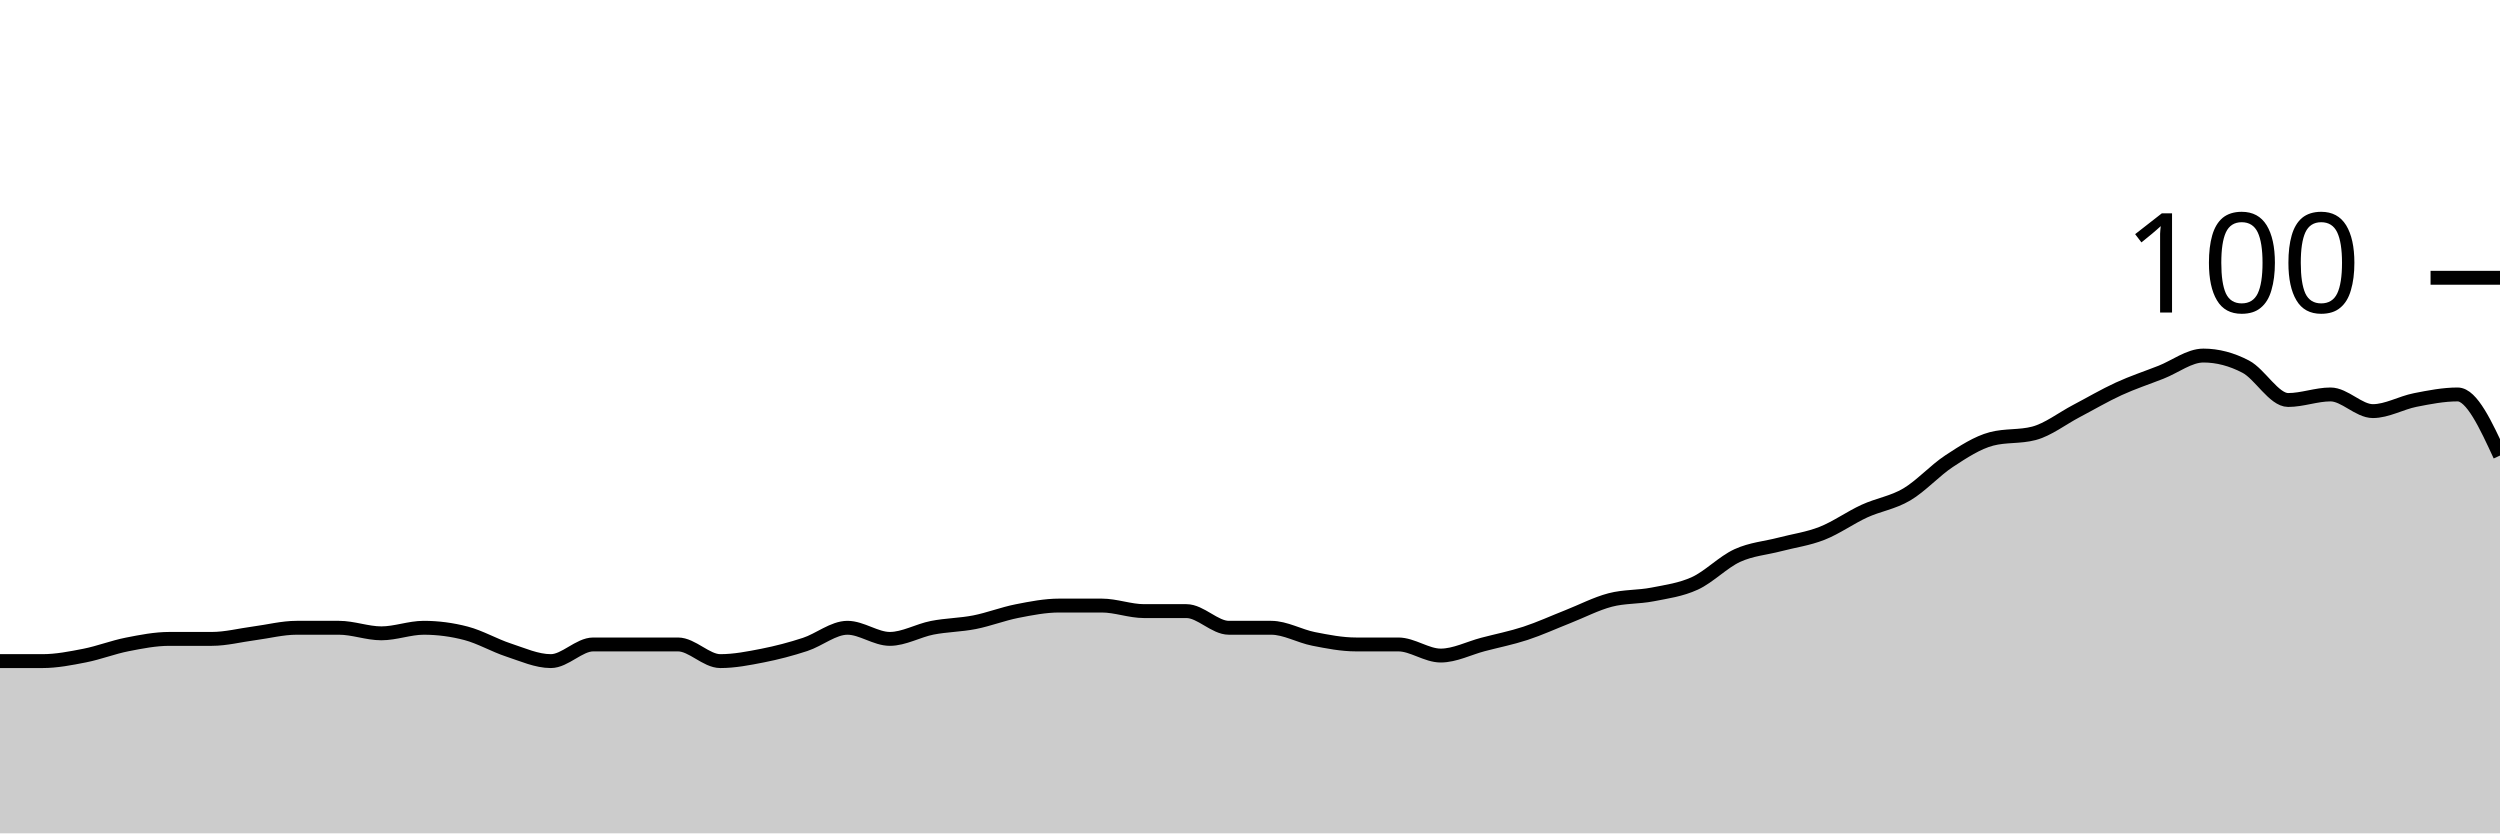
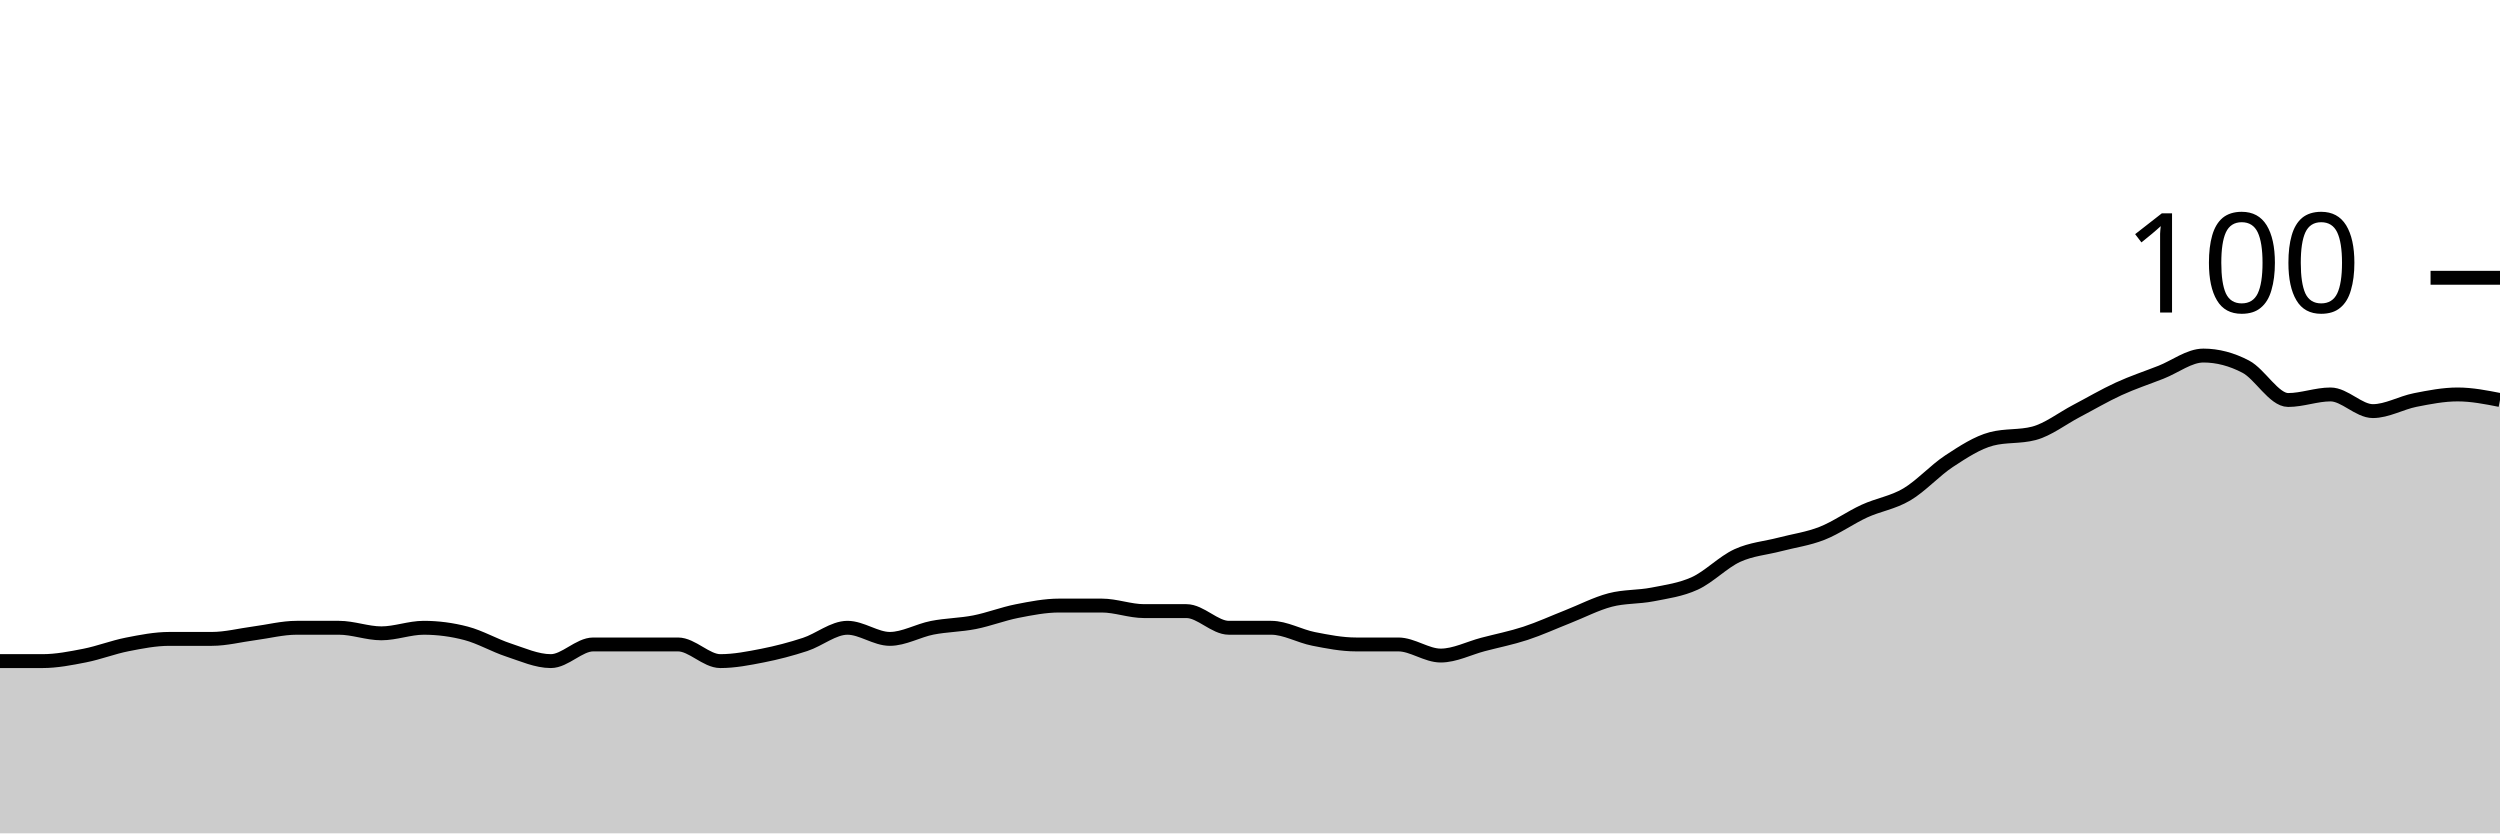
<svg xmlns="http://www.w3.org/2000/svg" viewBox="0 0 180 60">
  <g transform="translate(0,20)">
-     <path class="area" fill="rgba(0, 0, 0, 0.2)" d="M0,27.6C1.017,27.6,2.034,27.6,3.051,27.6C4.068,27.6,5.085,27.4,6.102,27.2C7.119,27,8.136,26.6,9.153,26.4C10.169,26.2,11.186,26,12.203,26C13.22,26,14.237,26,15.254,26C16.271,26,17.288,25.733,18.305,25.6C19.322,25.467,20.339,25.2,21.356,25.2C22.373,25.2,23.39,25.2,24.407,25.2C25.424,25.2,26.441,25.6,27.458,25.6C28.475,25.6,29.492,25.2,30.508,25.2C31.525,25.2,32.542,25.333,33.559,25.6C34.576,25.867,35.593,26.467,36.61,26.8C37.627,27.133,38.644,27.6,39.661,27.6C40.678,27.6,41.695,26.4,42.712,26.4C43.729,26.4,44.746,26.4,45.763,26.4C46.78,26.4,47.797,26.4,48.814,26.4C49.831,26.4,50.847,27.6,51.864,27.6C52.881,27.6,53.898,27.4,54.915,27.2C55.932,27,56.949,26.733,57.966,26.4C58.983,26.067,60,25.2,61.017,25.2C62.034,25.2,63.051,26,64.068,26C65.085,26,66.102,25.4,67.119,25.2C68.136,25,69.153,25,70.169,24.8C71.186,24.6,72.203,24.2,73.22,24C74.237,23.8,75.254,23.6,76.271,23.6C77.288,23.6,78.305,23.6,79.322,23.6C80.339,23.6,81.356,24,82.373,24C83.39,24,84.407,24,85.424,24C86.441,24,87.458,25.2,88.475,25.2C89.492,25.2,90.508,25.2,91.525,25.2C92.542,25.2,93.559,25.8,94.576,26C95.593,26.2,96.61,26.4,97.627,26.4C98.644,26.4,99.661,26.4,100.678,26.4C101.695,26.4,102.712,27.2,103.729,27.2C104.746,27.2,105.763,26.667,106.78,26.4C107.797,26.133,108.814,25.933,109.831,25.6C110.847,25.267,111.864,24.8,112.881,24.4C113.898,24,114.915,23.467,115.932,23.2C116.949,22.933,117.966,23,118.983,22.8C120,22.6,121.017,22.467,122.034,22C123.051,21.533,124.068,20.467,125.085,20C126.102,19.533,127.119,19.467,128.136,19.2C129.153,18.933,130.169,18.8,131.186,18.4C132.203,18,133.22,17.267,134.237,16.8C135.254,16.333,136.271,16.2,137.288,15.6C138.305,15,139.322,13.867,140.339,13.2C141.356,12.533,142.373,11.867,143.39,11.6C144.407,11.333,145.424,11.467,146.441,11.2C147.458,10.933,148.475,10.133,149.492,9.6C150.508,9.067,151.525,8.467,152.542,8C153.559,7.533,154.576,7.2,155.593,6.8C156.61,6.4,157.627,5.6,158.644,5.6C159.661,5.6,160.678,5.867,161.695,6.4C162.712,6.933,163.729,8.8,164.746,8.8C165.763,8.8,166.78,8.4,167.797,8.4C168.814,8.4,169.831,9.6,170.847,9.6C171.864,9.6,172.881,9,173.898,8.8C174.915,8.6,175.932,8.4,176.949,8.4C177.966,8.4,178.983,10.6,180,12.8L180,40C178.983,40,177.966,40,176.949,40C175.932,40,174.915,40,173.898,40C172.881,40,171.864,40,170.847,40C169.831,40,168.814,40,167.797,40C166.78,40,165.763,40,164.746,40C163.729,40,162.712,40,161.695,40C160.678,40,159.661,40,158.644,40C157.627,40,156.61,40,155.593,40C154.576,40,153.559,40,152.542,40C151.525,40,150.508,40,149.492,40C148.475,40,147.458,40,146.441,40C145.424,40,144.407,40,143.39,40C142.373,40,141.356,40,140.339,40C139.322,40,138.305,40,137.288,40C136.271,40,135.254,40,134.237,40C133.22,40,132.203,40,131.186,40C130.169,40,129.153,40,128.136,40C127.119,40,126.102,40,125.085,40C124.068,40,123.051,40,122.034,40C121.017,40,120,40,118.983,40C117.966,40,116.949,40,115.932,40C114.915,40,113.898,40,112.881,40C111.864,40,110.847,40,109.831,40C108.814,40,107.797,40,106.78,40C105.763,40,104.746,40,103.729,40C102.712,40,101.695,40,100.678,40C99.661,40,98.644,40,97.627,40C96.61,40,95.593,40,94.576,40C93.559,40,92.542,40,91.525,40C90.508,40,89.492,40,88.475,40C87.458,40,86.441,40,85.424,40C84.407,40,83.39,40,82.373,40C81.356,40,80.339,40,79.322,40C78.305,40,77.288,40,76.271,40C75.254,40,74.237,40,73.22,40C72.203,40,71.186,40,70.169,40C69.153,40,68.136,40,67.119,40C66.102,40,65.085,40,64.068,40C63.051,40,62.034,40,61.017,40C60,40,58.983,40,57.966,40C56.949,40,55.932,40,54.915,40C53.898,40,52.881,40,51.864,40C50.847,40,49.831,40,48.814,40C47.797,40,46.78,40,45.763,40C44.746,40,43.729,40,42.712,40C41.695,40,40.678,40,39.661,40C38.644,40,37.627,40,36.61,40C35.593,40,34.576,40,33.559,40C32.542,40,31.525,40,30.508,40C29.492,40,28.475,40,27.458,40C26.441,40,25.424,40,24.407,40C23.39,40,22.373,40,21.356,40C20.339,40,19.322,40,18.305,40C17.288,40,16.271,40,15.254,40C14.237,40,13.22,40,12.203,40C11.186,40,10.169,40,9.153,40C8.136,40,7.119,40,6.102,40C5.085,40,4.068,40,3.051,40C2.034,40,1.017,40,0,40Z" />
-     <path class="line" stroke="black" fill="none" d="M0,27.6C1.017,27.6,2.034,27.6,3.051,27.6C4.068,27.6,5.085,27.4,6.102,27.2C7.119,27,8.136,26.6,9.153,26.4C10.169,26.2,11.186,26,12.203,26C13.22,26,14.237,26,15.254,26C16.271,26,17.288,25.733,18.305,25.6C19.322,25.467,20.339,25.2,21.356,25.2C22.373,25.2,23.39,25.2,24.407,25.2C25.424,25.2,26.441,25.6,27.458,25.6C28.475,25.6,29.492,25.2,30.508,25.2C31.525,25.2,32.542,25.333,33.559,25.6C34.576,25.867,35.593,26.467,36.61,26.8C37.627,27.133,38.644,27.6,39.661,27.6C40.678,27.6,41.695,26.4,42.712,26.4C43.729,26.4,44.746,26.4,45.763,26.4C46.78,26.4,47.797,26.4,48.814,26.4C49.831,26.4,50.847,27.6,51.864,27.6C52.881,27.6,53.898,27.4,54.915,27.2C55.932,27,56.949,26.733,57.966,26.4C58.983,26.067,60,25.2,61.017,25.2C62.034,25.2,63.051,26,64.068,26C65.085,26,66.102,25.4,67.119,25.2C68.136,25,69.153,25,70.169,24.8C71.186,24.6,72.203,24.2,73.22,24C74.237,23.8,75.254,23.6,76.271,23.6C77.288,23.6,78.305,23.6,79.322,23.6C80.339,23.6,81.356,24,82.373,24C83.39,24,84.407,24,85.424,24C86.441,24,87.458,25.2,88.475,25.2C89.492,25.2,90.508,25.2,91.525,25.2C92.542,25.2,93.559,25.8,94.576,26C95.593,26.2,96.61,26.4,97.627,26.4C98.644,26.4,99.661,26.4,100.678,26.4C101.695,26.4,102.712,27.2,103.729,27.2C104.746,27.2,105.763,26.667,106.78,26.4C107.797,26.133,108.814,25.933,109.831,25.6C110.847,25.267,111.864,24.8,112.881,24.4C113.898,24,114.915,23.467,115.932,23.2C116.949,22.933,117.966,23,118.983,22.8C120,22.6,121.017,22.467,122.034,22C123.051,21.533,124.068,20.467,125.085,20C126.102,19.533,127.119,19.467,128.136,19.2C129.153,18.933,130.169,18.8,131.186,18.4C132.203,18,133.22,17.267,134.237,16.8C135.254,16.333,136.271,16.2,137.288,15.6C138.305,15,139.322,13.867,140.339,13.2C141.356,12.533,142.373,11.867,143.39,11.6C144.407,11.333,145.424,11.467,146.441,11.2C147.458,10.933,148.475,10.133,149.492,9.6C150.508,9.067,151.525,8.467,152.542,8C153.559,7.533,154.576,7.2,155.593,6.8C156.61,6.4,157.627,5.6,158.644,5.6C159.661,5.6,160.678,5.867,161.695,6.4C162.712,6.933,163.729,8.8,164.746,8.8C165.763,8.8,166.78,8.4,167.797,8.4C168.814,8.4,169.831,9.6,170.847,9.6C171.864,9.6,172.881,9,173.898,8.8C174.915,8.6,175.932,8.4,176.949,8.4C177.966,8.4,178.983,10.6,180,12.8" />
+     <path class="area" fill="rgba(0, 0, 0, 0.2)" d="M0,27.6C1.017,27.6,2.034,27.6,3.051,27.6C4.068,27.6,5.085,27.4,6.102,27.2C7.119,27,8.136,26.6,9.153,26.4C10.169,26.2,11.186,26,12.203,26C13.22,26,14.237,26,15.254,26C16.271,26,17.288,25.733,18.305,25.6C19.322,25.467,20.339,25.2,21.356,25.2C22.373,25.2,23.39,25.2,24.407,25.2C25.424,25.2,26.441,25.6,27.458,25.6C28.475,25.6,29.492,25.2,30.508,25.2C31.525,25.2,32.542,25.333,33.559,25.6C34.576,25.867,35.593,26.467,36.61,26.8C37.627,27.133,38.644,27.6,39.661,27.6C40.678,27.6,41.695,26.4,42.712,26.4C43.729,26.4,44.746,26.4,45.763,26.4C46.78,26.4,47.797,26.4,48.814,26.4C49.831,26.4,50.847,27.6,51.864,27.6C52.881,27.6,53.898,27.4,54.915,27.2C55.932,27,56.949,26.733,57.966,26.4C58.983,26.067,60,25.2,61.017,25.2C62.034,25.2,63.051,26,64.068,26C65.085,26,66.102,25.4,67.119,25.2C68.136,25,69.153,25,70.169,24.8C71.186,24.6,72.203,24.2,73.22,24C74.237,23.8,75.254,23.6,76.271,23.6C77.288,23.6,78.305,23.6,79.322,23.6C80.339,23.6,81.356,24,82.373,24C83.39,24,84.407,24,85.424,24C86.441,24,87.458,25.2,88.475,25.2C89.492,25.2,90.508,25.2,91.525,25.2C92.542,25.2,93.559,25.8,94.576,26C95.593,26.2,96.61,26.4,97.627,26.4C98.644,26.4,99.661,26.4,100.678,26.4C101.695,26.4,102.712,27.2,103.729,27.2C104.746,27.2,105.763,26.667,106.78,26.4C107.797,26.133,108.814,25.933,109.831,25.6C110.847,25.267,111.864,24.8,112.881,24.4C113.898,24,114.915,23.467,115.932,23.2C116.949,22.933,117.966,23,118.983,22.8C120,22.6,121.017,22.467,122.034,22C123.051,21.533,124.068,20.467,125.085,20C126.102,19.533,127.119,19.467,128.136,19.2C129.153,18.933,130.169,18.8,131.186,18.4C132.203,18,133.22,17.267,134.237,16.8C135.254,16.333,136.271,16.2,137.288,15.6C138.305,15,139.322,13.867,140.339,13.2C141.356,12.533,142.373,11.867,143.39,11.6C144.407,11.333,145.424,11.467,146.441,11.2C147.458,10.933,148.475,10.133,149.492,9.6C150.508,9.067,151.525,8.467,152.542,8C153.559,7.533,154.576,7.2,155.593,6.8C156.61,6.4,157.627,5.6,158.644,5.6C159.661,5.6,160.678,5.867,161.695,6.4C162.712,6.933,163.729,8.8,164.746,8.8C165.763,8.8,166.78,8.4,167.797,8.4C168.814,8.4,169.831,9.6,170.847,9.6C171.864,9.6,172.881,9,173.898,8.8C174.915,8.6,175.932,8.4,176.949,8.4C177.966,8.4,178.983,8.6,180,8.8L180,40C178.983,40,177.966,40,176.949,40C175.932,40,174.915,40,173.898,40C172.881,40,171.864,40,170.847,40C169.831,40,168.814,40,167.797,40C166.78,40,165.763,40,164.746,40C163.729,40,162.712,40,161.695,40C160.678,40,159.661,40,158.644,40C157.627,40,156.61,40,155.593,40C154.576,40,153.559,40,152.542,40C151.525,40,150.508,40,149.492,40C148.475,40,147.458,40,146.441,40C145.424,40,144.407,40,143.39,40C142.373,40,141.356,40,140.339,40C139.322,40,138.305,40,137.288,40C136.271,40,135.254,40,134.237,40C133.22,40,132.203,40,131.186,40C130.169,40,129.153,40,128.136,40C127.119,40,126.102,40,125.085,40C124.068,40,123.051,40,122.034,40C121.017,40,120,40,118.983,40C117.966,40,116.949,40,115.932,40C114.915,40,113.898,40,112.881,40C111.864,40,110.847,40,109.831,40C108.814,40,107.797,40,106.78,40C105.763,40,104.746,40,103.729,40C102.712,40,101.695,40,100.678,40C99.661,40,98.644,40,97.627,40C96.61,40,95.593,40,94.576,40C93.559,40,92.542,40,91.525,40C90.508,40,89.492,40,88.475,40C87.458,40,86.441,40,85.424,40C84.407,40,83.39,40,82.373,40C81.356,40,80.339,40,79.322,40C78.305,40,77.288,40,76.271,40C75.254,40,74.237,40,73.22,40C72.203,40,71.186,40,70.169,40C69.153,40,68.136,40,67.119,40C66.102,40,65.085,40,64.068,40C63.051,40,62.034,40,61.017,40C60,40,58.983,40,57.966,40C56.949,40,55.932,40,54.915,40C53.898,40,52.881,40,51.864,40C50.847,40,49.831,40,48.814,40C47.797,40,46.78,40,45.763,40C44.746,40,43.729,40,42.712,40C41.695,40,40.678,40,39.661,40C38.644,40,37.627,40,36.61,40C35.593,40,34.576,40,33.559,40C32.542,40,31.525,40,30.508,40C29.492,40,28.475,40,27.458,40C26.441,40,25.424,40,24.407,40C23.39,40,22.373,40,21.356,40C20.339,40,19.322,40,18.305,40C17.288,40,16.271,40,15.254,40C14.237,40,13.22,40,12.203,40C11.186,40,10.169,40,9.153,40C8.136,40,7.119,40,6.102,40C5.085,40,4.068,40,3.051,40C2.034,40,1.017,40,0,40Z" />
+     <path class="line" stroke="black" fill="none" d="M0,27.6C1.017,27.6,2.034,27.6,3.051,27.6C4.068,27.6,5.085,27.4,6.102,27.2C7.119,27,8.136,26.6,9.153,26.4C10.169,26.2,11.186,26,12.203,26C13.22,26,14.237,26,15.254,26C16.271,26,17.288,25.733,18.305,25.6C19.322,25.467,20.339,25.2,21.356,25.2C22.373,25.2,23.39,25.2,24.407,25.2C25.424,25.2,26.441,25.6,27.458,25.6C28.475,25.6,29.492,25.2,30.508,25.2C31.525,25.2,32.542,25.333,33.559,25.6C34.576,25.867,35.593,26.467,36.61,26.8C37.627,27.133,38.644,27.6,39.661,27.6C40.678,27.6,41.695,26.4,42.712,26.4C43.729,26.4,44.746,26.4,45.763,26.4C46.78,26.4,47.797,26.4,48.814,26.4C49.831,26.4,50.847,27.6,51.864,27.6C52.881,27.6,53.898,27.4,54.915,27.2C55.932,27,56.949,26.733,57.966,26.4C58.983,26.067,60,25.2,61.017,25.2C62.034,25.2,63.051,26,64.068,26C65.085,26,66.102,25.4,67.119,25.2C68.136,25,69.153,25,70.169,24.8C71.186,24.6,72.203,24.2,73.22,24C74.237,23.8,75.254,23.6,76.271,23.6C77.288,23.6,78.305,23.6,79.322,23.6C80.339,23.6,81.356,24,82.373,24C83.39,24,84.407,24,85.424,24C86.441,24,87.458,25.2,88.475,25.2C89.492,25.2,90.508,25.2,91.525,25.2C92.542,25.2,93.559,25.8,94.576,26C95.593,26.2,96.61,26.4,97.627,26.4C98.644,26.4,99.661,26.4,100.678,26.4C101.695,26.4,102.712,27.2,103.729,27.2C104.746,27.2,105.763,26.667,106.78,26.4C107.797,26.133,108.814,25.933,109.831,25.6C110.847,25.267,111.864,24.8,112.881,24.4C113.898,24,114.915,23.467,115.932,23.2C116.949,22.933,117.966,23,118.983,22.8C120,22.6,121.017,22.467,122.034,22C123.051,21.533,124.068,20.467,125.085,20C126.102,19.533,127.119,19.467,128.136,19.2C129.153,18.933,130.169,18.8,131.186,18.4C132.203,18,133.22,17.267,134.237,16.8C135.254,16.333,136.271,16.2,137.288,15.6C138.305,15,139.322,13.867,140.339,13.2C141.356,12.533,142.373,11.867,143.39,11.6C144.407,11.333,145.424,11.467,146.441,11.2C147.458,10.933,148.475,10.133,149.492,9.6C150.508,9.067,151.525,8.467,152.542,8C153.559,7.533,154.576,7.2,155.593,6.8C156.61,6.4,157.627,5.6,158.644,5.6C159.661,5.6,160.678,5.867,161.695,6.4C162.712,6.933,163.729,8.8,164.746,8.8C165.763,8.8,166.78,8.4,167.797,8.4C168.814,8.4,169.831,9.6,170.847,9.6C171.864,9.6,172.881,9,173.898,8.8C174.915,8.6,175.932,8.4,176.949,8.4C177.966,8.4,178.983,8.6,180,8.8" />
    <path class="axis-ceiling" stroke-width="1" stroke="black" fill="none" d="M175,0L180,0" />
    <text class="axis-ceiling-label" font-family="sans-serif" text-anchor="end" font-size="10px" x="170" y="2.5">100</text>
  </g>
</svg>
